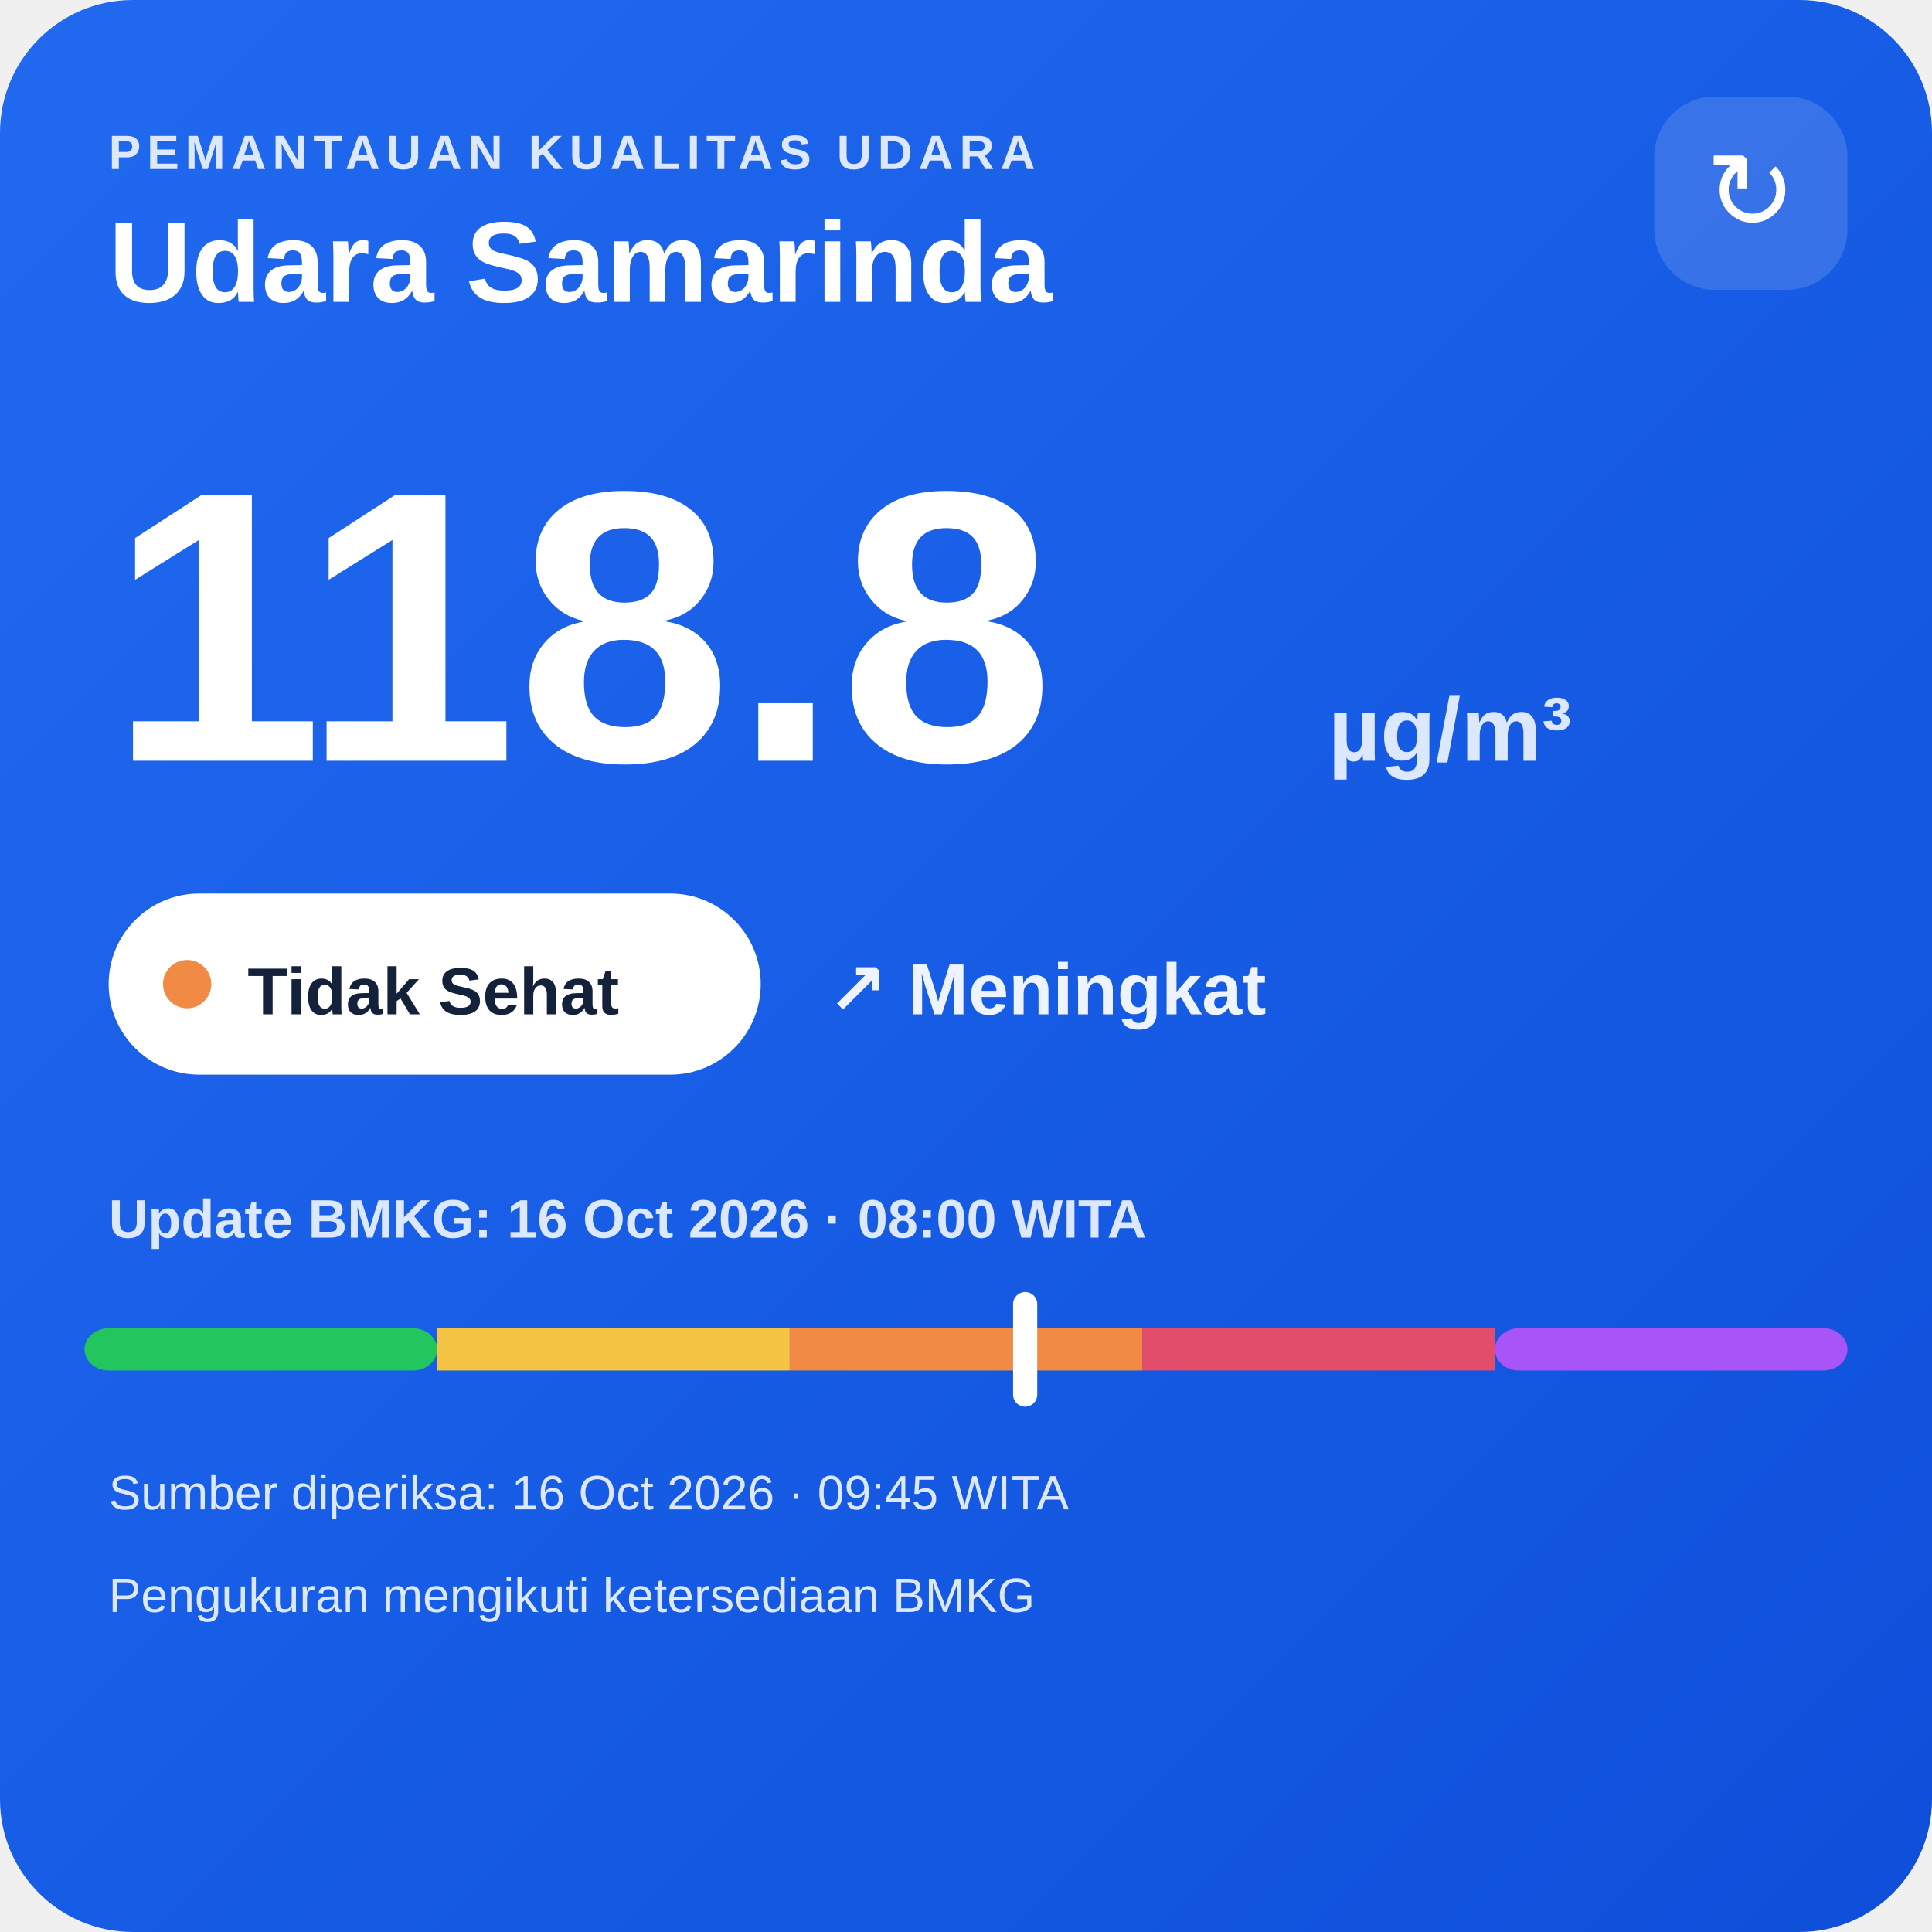
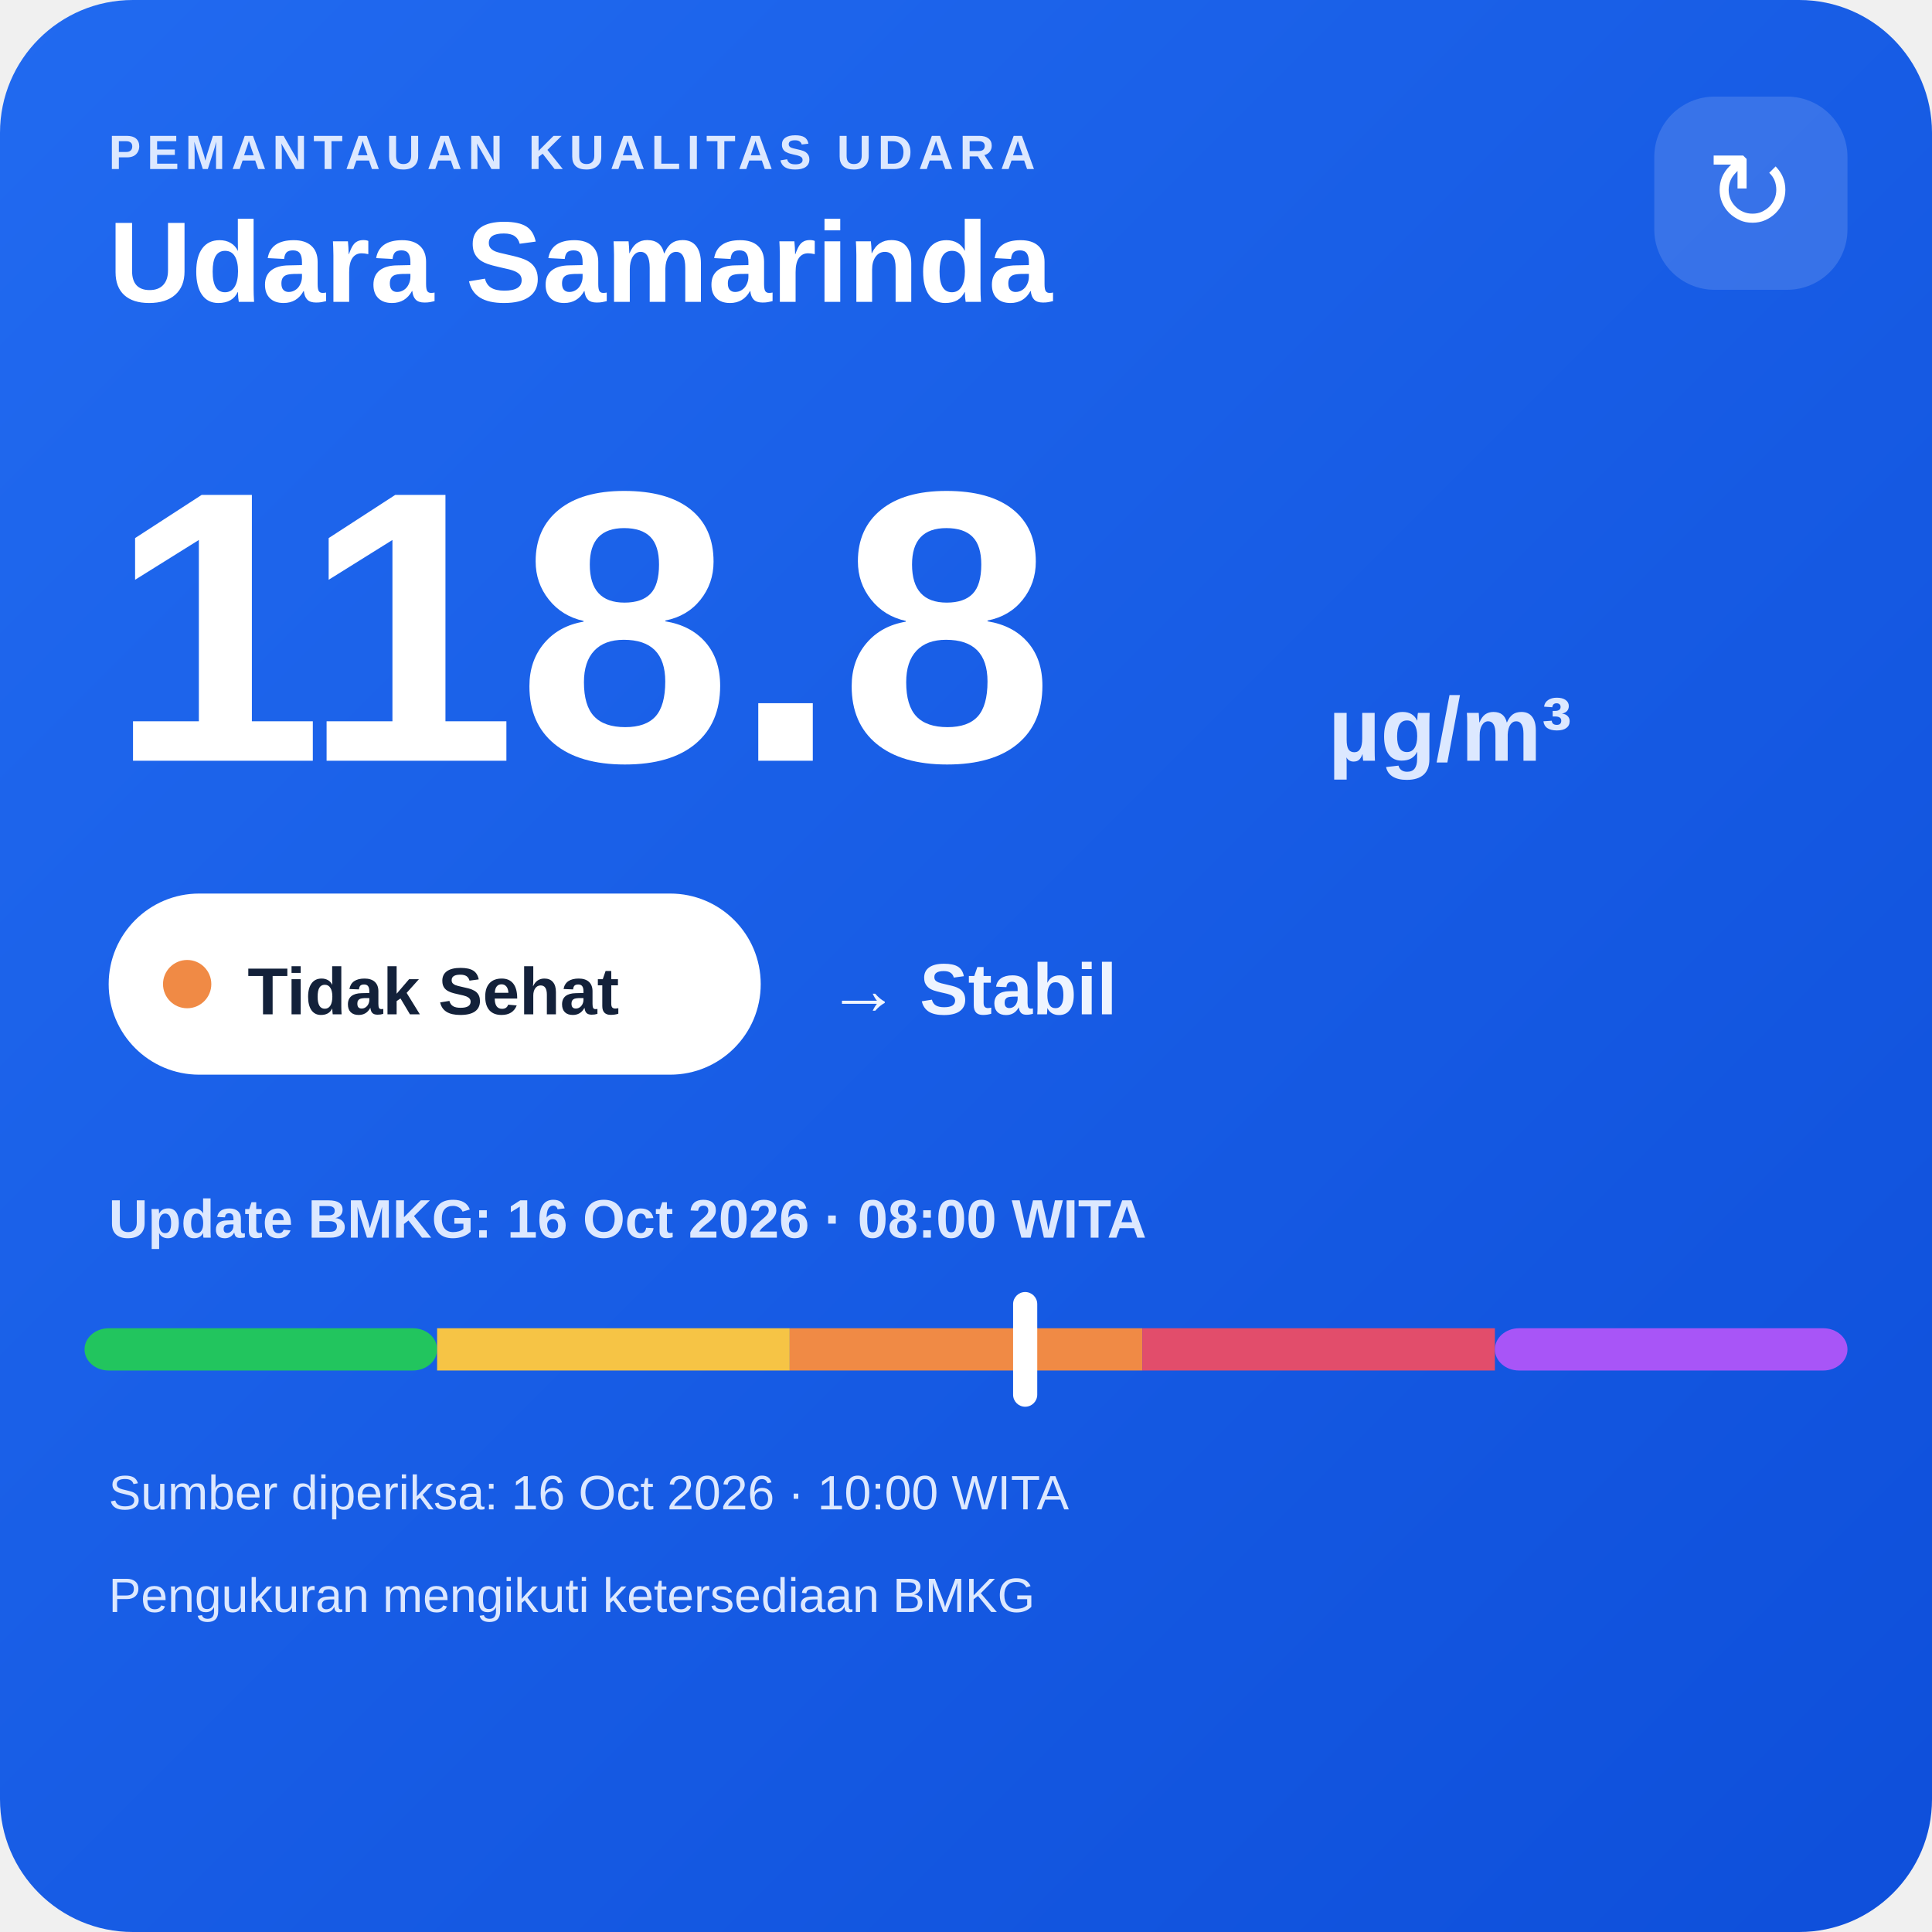
<svg xmlns="http://www.w3.org/2000/svg" width="320" height="320" viewBox="0 0 320 320">
  <defs>
    <linearGradient id="bg" x1="0" y1="0" x2="1" y2="1">
      <stop offset="0" stop-color="#216af0" />
      <stop offset="1" stop-color="#0e4fda" />
    </linearGradient>
  </defs>
  <rect width="320" height="320" rx="22" fill="url(#bg)" />
  <text x="18" y="28" fill="#dce8ff" font-family="Arial,sans-serif" font-size="8" font-weight="700" letter-spacing="1">PEMANTAUAN KUALITAS UDARA</text>
  <text x="18" y="50" fill="#ffffff" font-family="Arial,sans-serif" font-size="19" font-weight="700">Udara Samarinda</text>
  <rect x="274" y="16" width="32" height="32" rx="10" fill="#ffffff" fill-opacity=".14" />
  <text x="290" y="38" text-anchor="middle" fill="#ffffff" font-family="Arial,sans-serif" font-size="18">↻</text>
  <text x="18" y="126" fill="#ffffff" font-family="Arial,sans-serif" font-size="64" font-weight="800">118.8</text>
  <text x="220" y="126" fill="#dce8ff" font-family="Arial,sans-serif" font-size="15" font-weight="700">µg/m³</text>
  <rect x="18" y="148" width="108" height="30" rx="15" fill="#ffffff" />
  <circle cx="31" cy="163" r="4" fill="#f08a45" />
  <text x="41" y="168" fill="#13213a" font-family="Arial,sans-serif" font-size="11" font-weight="700">Tidak Sehat</text>
-   <text x="137" y="168" fill="#eef4ff" font-family="Arial,sans-serif" font-size="12" font-weight="700">↗ Meningkat</text>
+   <text x="137" y="168" fill="#eef4ff" font-family="Arial,sans-serif" font-size="12" font-weight="700">→ Stabil</text>
  <text x="18" y="205" fill="#dce8ff" font-family="Arial,sans-serif" font-size="9" font-weight="700">Update BMKG: 16 Oct 2026 · 08:00 WITA</text>
  <rect x="14" y="220" width="58.4" height="7" rx="4" fill="#22c55e" />
  <rect x="72.4" y="220" width="58.4" height="7" fill="#f6c445" />
  <rect x="130.8" y="220" width="58.4" height="7" fill="#f08a45" />
  <rect x="189.2" y="220" width="58.4" height="7" fill="#e24d6b" />
  <rect x="247.6" y="220" width="58.4" height="7" rx="4" fill="#a855f7" />
  <rect x="167.8" y="214" width="4" height="19" rx="2" fill="#ffffff" />
-   <text x="18" y="250" fill="#dce8ff" font-family="Arial,sans-serif" font-size="8">Sumber diperiksa: 16 Oct 2026 · 09:45 WITA</text>
+   <text x="18" y="250" fill="#dce8ff" font-family="Arial,sans-serif" font-size="8">Sumber diperiksa: 16 Oct 2026 · 10:00 WITA</text>
  <text x="18" y="267" fill="#dce8ff" font-family="Arial,sans-serif" font-size="8">Pengukuran mengikuti ketersediaan BMKG</text>
</svg>
